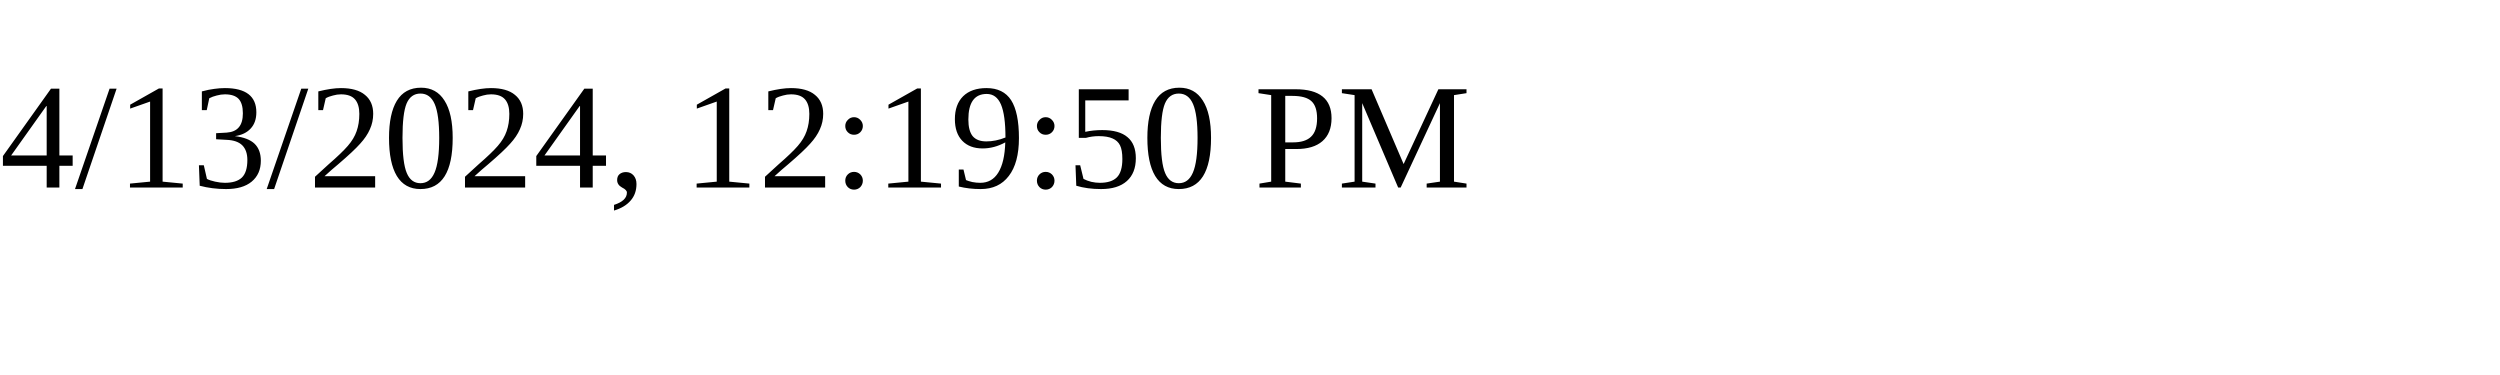
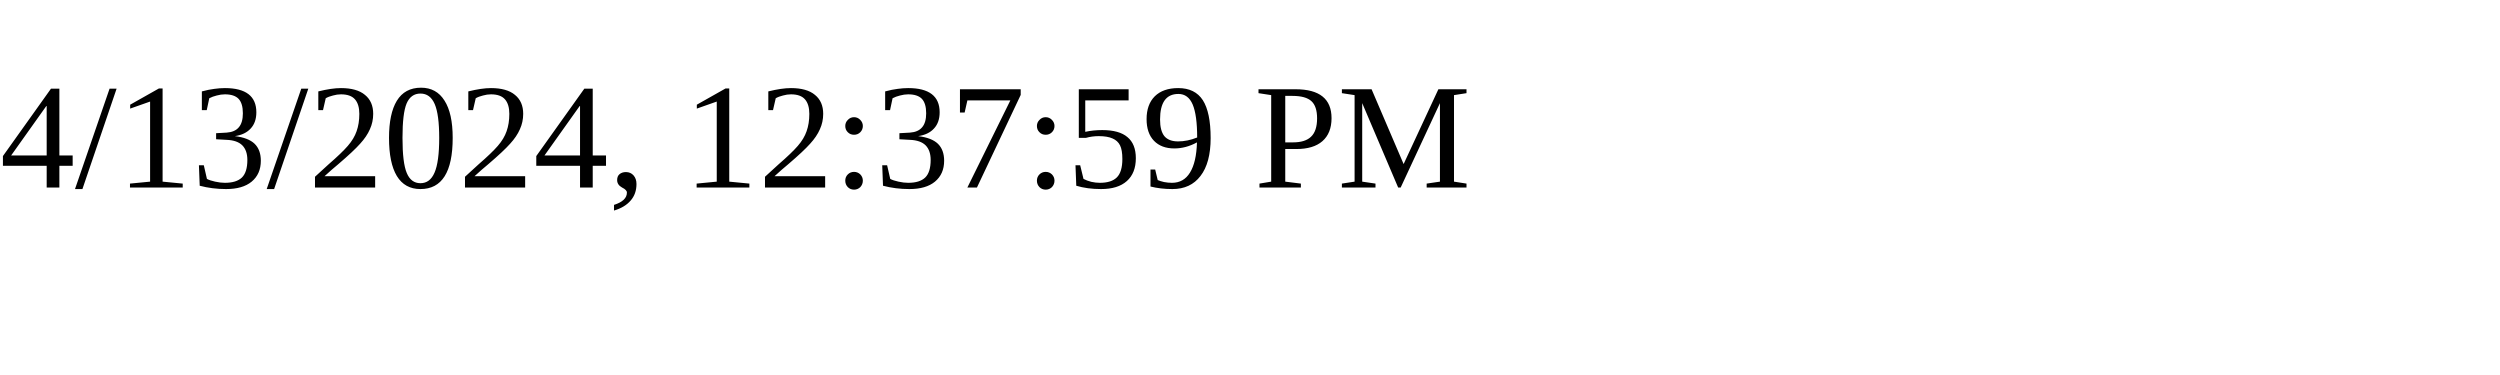
<svg xmlns="http://www.w3.org/2000/svg" height="30" width="200">
-   <text x="0" y="15">4/13/2024, 12:19:50 PM</text>
+   <text x="0" y="15">4/13/2024, 12:37:59 PM</text>
</svg>
